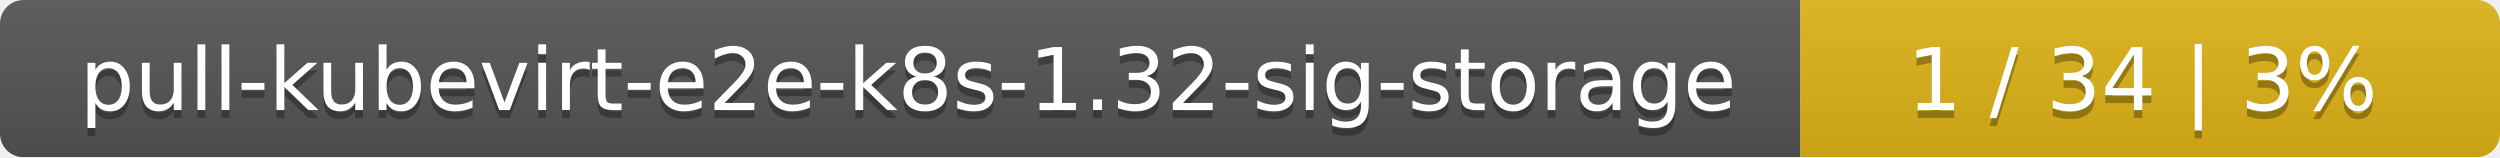
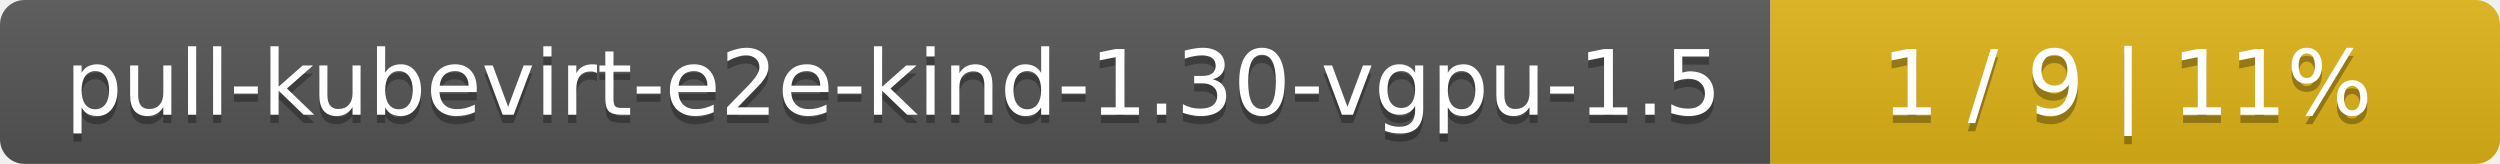
- <svg xmlns="http://www.w3.org/2000/svg" width="318" height="20">
+ <svg xmlns="http://www.w3.org/2000/svg" width="305" height="20">
  <linearGradient id="smooth" x2="0" y2="100%">
    <stop offset="0" stop-color="#bbb" stop-opacity=".1" />
    <stop offset="1" stop-opacity=".1" />
  </linearGradient>
  <mask id="round">
-     <rect width="318" height="20" rx="3" fill="#fff" />
+     <rect width="305" height="20" rx="3" fill="#fff" />
  </mask>
  <g mask="url(#round)">
-     <rect width="229" height="20" fill="#555" />
-     <rect x="229" width="89" height="20" fill="#dfb317" />
-     <rect width="318" height="20" fill="url(#smooth)" />
+     <rect width="216" height="20" fill="#555" />
+     <rect x="216" width="89" height="20" fill="#dfb317" />
+     <rect width="305" height="20" fill="url(#smooth)" />
  </g>
  <g fill="#fff" text-anchor="middle" font-family="DejaVu Sans,Verdana,Geneva,sans-serif" font-size="11">
-     <text x="115.5" y="15" fill="#010101" fill-opacity=".3">pull-kubevirt-e2e-k8s-1.32-sig-storage</text>
-     <text x="115.5" y="14">pull-kubevirt-e2e-k8s-1.32-sig-storage</text>
-     <text x="272.5" y="15" fill="#010101" fill-opacity=".3">1 / 34    |    3%</text>
-     <text x="272.5" y="14">1 / 34    |    3%</text>
+     <text x="109" y="15" fill="#010101" fill-opacity=".3">pull-kubevirt-e2e-kind-1.30-vgpu-1.5</text>
+     <text x="109" y="14">pull-kubevirt-e2e-kind-1.30-vgpu-1.5</text>
+     <text x="259.5" y="15" fill="#010101" fill-opacity=".3">1 / 9    |    11%</text>
+     <text x="259.5" y="14">1 / 9    |    11%</text>
  </g>
</svg>
